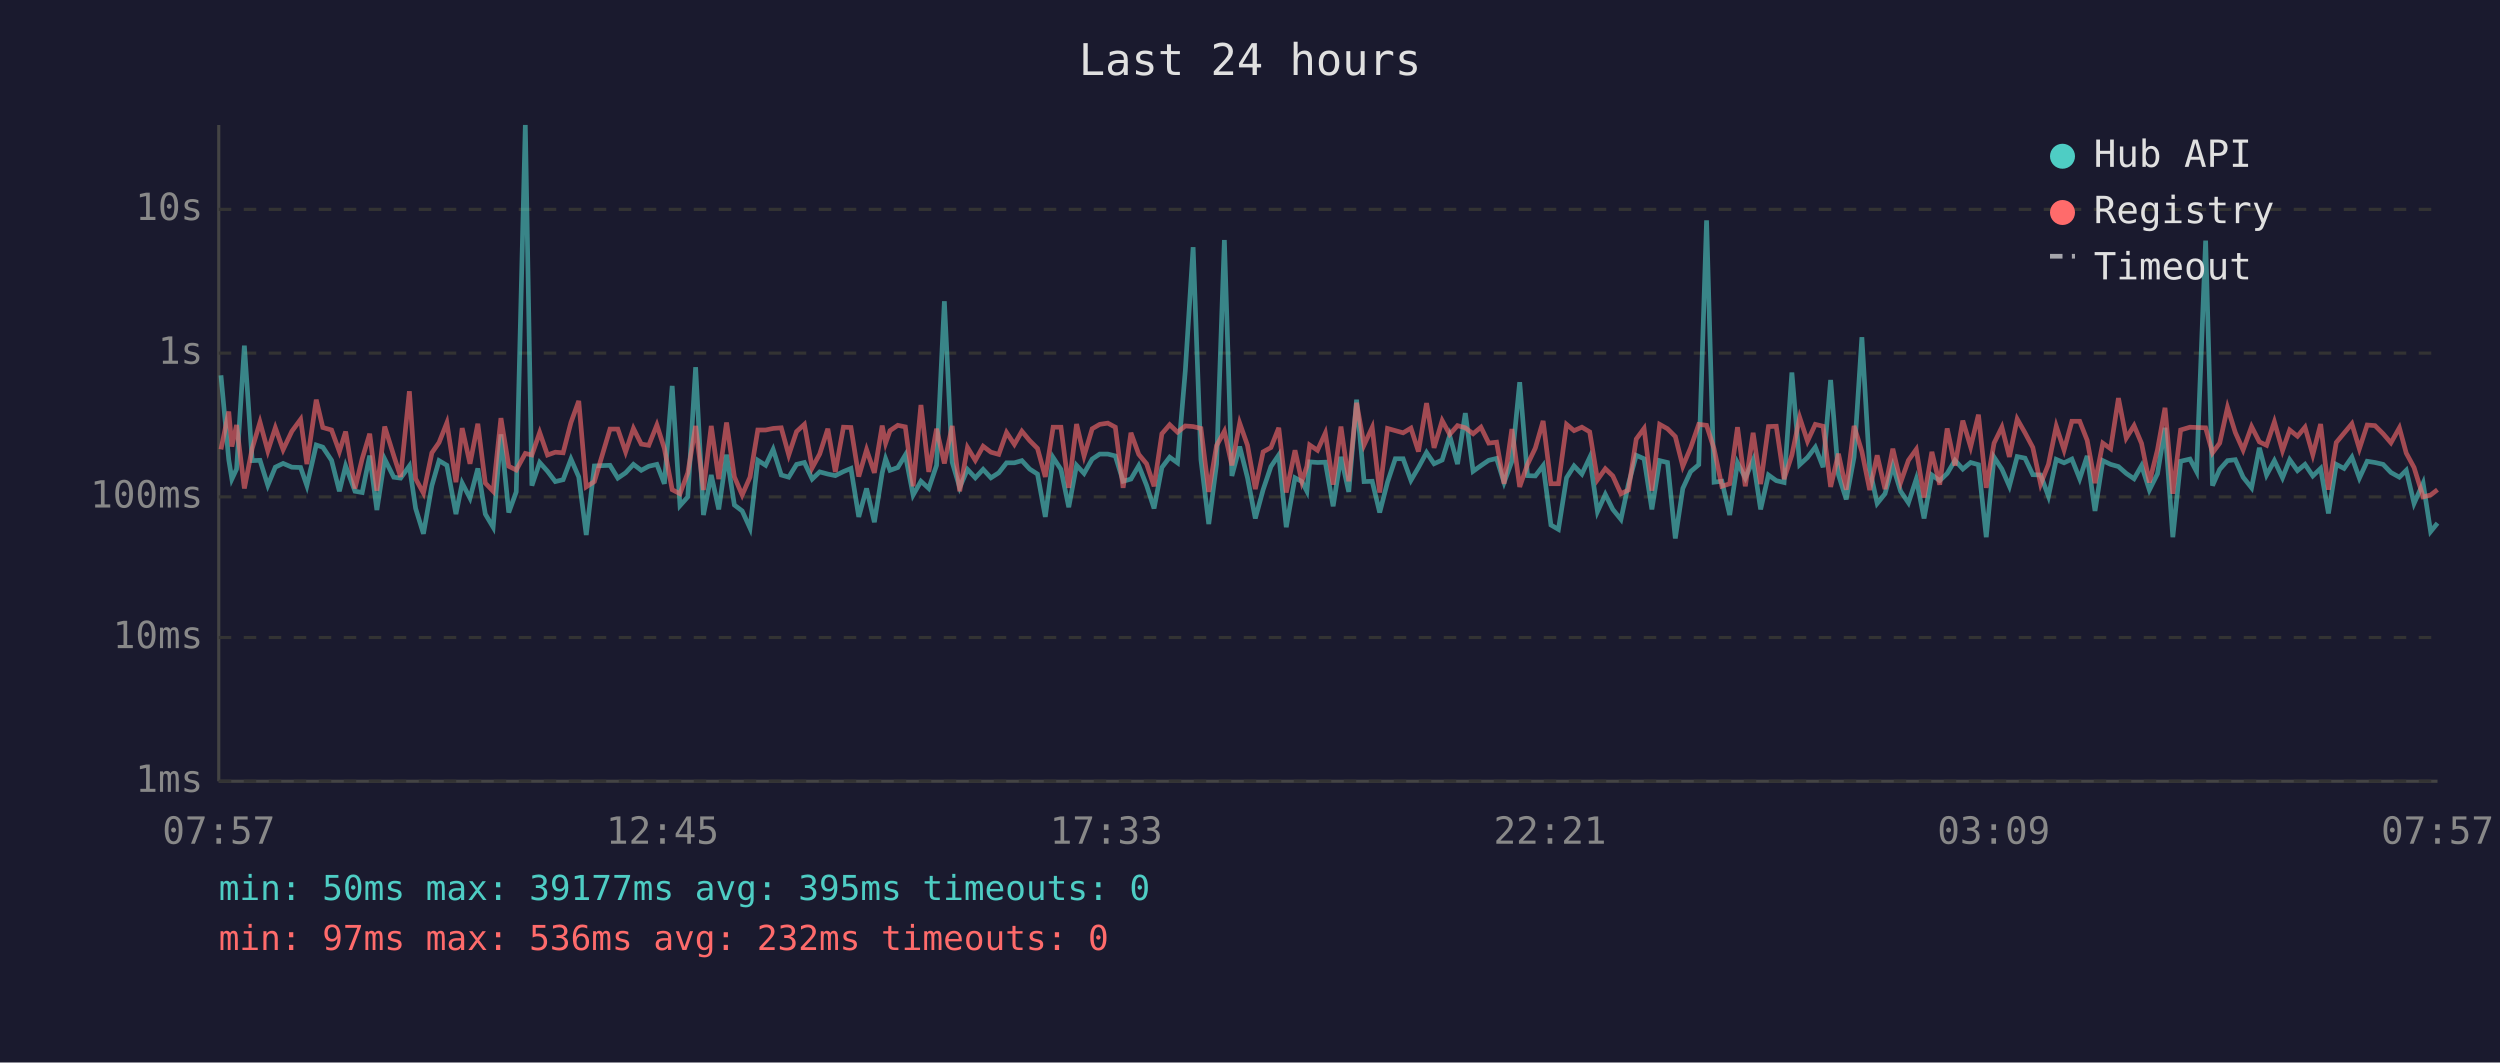
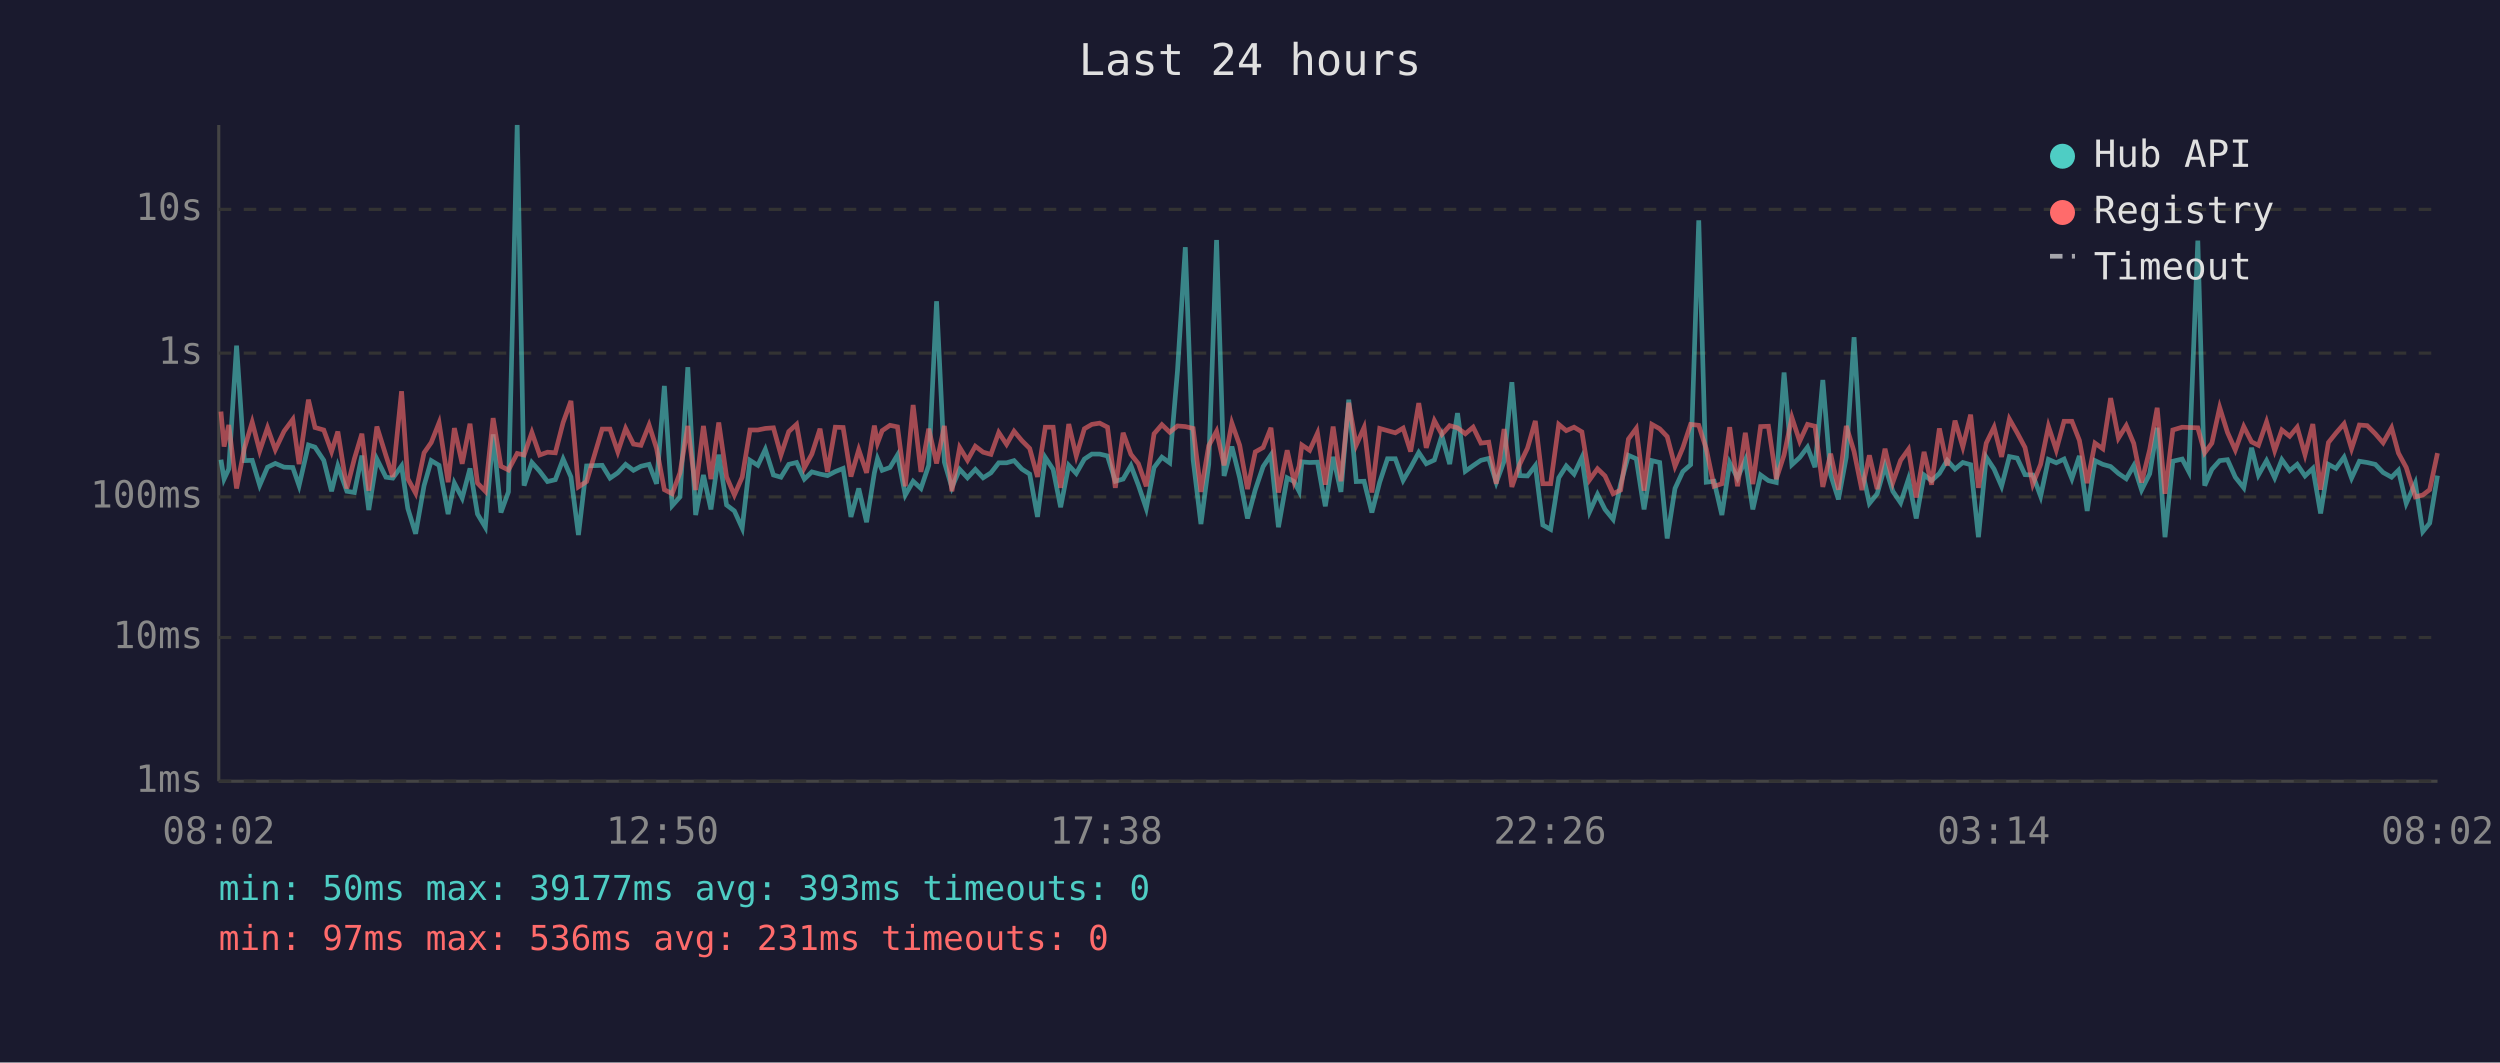
<svg xmlns="http://www.w3.org/2000/svg" viewBox="0 0 800 340" font-family="monospace" font-size="12">
  <rect width="800" height="340" fill="#1a1a2e" />
  <text x="400" y="24" fill="#e0e0e0" font-size="14" text-anchor="middle">Last 24 hours</text>
  <line x1="70" y1="40" x2="70" y2="250" stroke="#444" stroke-width="1" />
  <line x1="70" y1="250" x2="780" y2="250" stroke="#444" stroke-width="1" />
  <line x1="70" y1="250" x2="780" y2="250" stroke="#333" stroke-width="1" stroke-dasharray="4" />
  <text x="65" y="250" fill="#888" text-anchor="end" dominant-baseline="middle">1ms</text>
  <line x1="70" y1="204" x2="780" y2="204" stroke="#333" stroke-width="1" stroke-dasharray="4" />
  <text x="65" y="204" fill="#888" text-anchor="end" dominant-baseline="middle">10ms</text>
  <line x1="70" y1="159" x2="780" y2="159" stroke="#333" stroke-width="1" stroke-dasharray="4" />
  <text x="65" y="159" fill="#888" text-anchor="end" dominant-baseline="middle">100ms</text>
  <line x1="70" y1="113" x2="780" y2="113" stroke="#333" stroke-width="1" stroke-dasharray="4" />
  <text x="65" y="113" fill="#888" text-anchor="end" dominant-baseline="middle">1s</text>
  <line x1="70" y1="67" x2="780" y2="67" stroke="#333" stroke-width="1" stroke-dasharray="4" />
  <text x="65" y="67" fill="#888" text-anchor="end" dominant-baseline="middle">10s</text>
-   <text x="70" y="270" fill="#888" text-anchor="middle">07:57</text>
-   <text x="212" y="270" fill="#888" text-anchor="middle">12:45</text>
-   <text x="354" y="270" fill="#888" text-anchor="middle">17:33</text>
-   <text x="496" y="270" fill="#888" text-anchor="middle">22:21</text>
-   <text x="638" y="270" fill="#888" text-anchor="middle">03:09</text>
-   <text x="780" y="270" fill="#888" text-anchor="middle">07:57</text>
-   <polyline points="70.7,120.1 73.2,147.1 74.2,153.3 75.7,150.1 78.2,110.6 80.7,147.4 83.2,147.3 85.7,155.3 88.1,149.5 90.6,148.3 93.4,149.5 96.2,149.6 98.2,155.4 101.2,142.4 103.3,143.1 106.1,147.3 108.6,157.2 110.6,149.1 113.6,157.2 115.9,157.6 118.3,145.8 120.6,163.2 123.1,146.9 126.0,152.7 128.2,153.0 131.0,149.1 133.0,162.7 135.5,170.8 138.2,155.4 140.5,147.4 143.0,148.9 145.9,164.5 147.9,154.6 150.4,159.4 152.9,149.9 155.3,164.5 157.8,168.7 160.3,139.0 162.8,164.0 165.2,157.4 168.1,40.0 170.2,155.4 172.7,148.0 175.2,150.8 177.7,154.1 180.2,153.5 182.7,146.9 185.2,152.6 187.6,171.2 190.2,149.1 195.2,148.9 197.7,153.0 200.2,151.3 202.7,148.6 205.2,150.5 207.6,149.2 210.2,148.6 212.6,154.8 215.1,123.5 217.6,161.8 220.1,159.0 222.6,117.5 225.1,164.8 227.6,152.0 230.0,163.0 232.5,145.5 235.0,161.6 237.5,163.5 240.0,169.0 242.5,147.3 245.0,148.9 247.4,143.8 250.0,152.0 252.4,152.7 254.9,148.6 257.4,148.0 259.9,153.3 262.3,151.0 264.9,151.7 267.3,152.2 269.9,150.9 272.3,149.9 274.8,165.4 277.3,156.3 279.8,167.1 282.3,151.3 283.4,146.8 284.8,150.5 287.3,149.6 289.7,145.6 292.2,158.4 294.7,154.0 297.2,156.3 299.7,148.9 302.2,96.4 304.7,147.9 307.1,156.0 309.6,150.2 312.1,152.9 314.6,150.2 317.1,152.9 319.6,151.3 322.1,148.1 324.6,148.1 327.0,147.4 329.5,150.1 332.0,151.7 334.5,165.4 337.0,146.4 339.5,150.2 342.0,162.3 344.5,148.9 346.9,151.5 349.5,146.9 351.9,145.3 354.5,145.3 356.9,145.9 359.4,154.0 361.9,153.3 364.4,149.0 366.9,155.3 369.3,162.7 371.8,149.6 374.3,146.3 376.8,148.1 379.3,118.6 381.8,79.1 384.3,147.1 386.8,167.7 389.3,148.5 391.8,76.8 394.2,152.3 396.7,142.9 399.2,152.9 401.7,165.9 404.2,156.7 406.7,149.3 409.2,145.6 411.6,168.7 414.4,152.9 416.6,154.1 418.2,157.2 419.1,147.8 421.6,148.0 424.1,147.9 426.6,162.0 429.1,146.2 431.6,157.4 434.1,127.9 436.5,154.1 439.1,154.0 441.5,164.0 444.0,154.3 446.5,146.8 449.0,146.8 451.5,153.7 453.9,149.6 456.5,144.8 458.9,148.4 461.5,147.2 463.9,139.4 466.4,148.5 468.9,132.2 471.4,150.8 473.9,149.0 476.4,147.3 478.9,146.7 481.3,154.4 483.8,147.6 486.3,122.3 488.8,152.2 491.3,152.3 493.8,149.0 496.3,168.0 498.7,169.4 501.3,152.9 503.7,149.1 506.2,151.7 508.7,146.4 511.2,163.7 513.7,158.2 516.1,163.0 518.7,166.2 521.1,154.9 523.6,145.7 526.1,146.8 528.6,163.0 531.1,147.4 533.6,148.0 536.1,172.3 538.5,156.3 541.0,150.9 543.6,148.7 546.1,70.5 548.5,154.3 551.0,154.0 553.5,164.8 556.0,148.1 558.5,153.0 561.0,147.2 563.4,163.0 565.9,152.0 568.4,153.8 570.9,154.4 573.4,119.2 575.9,148.7 578.4,146.4 580.9,143.1 583.4,149.5 585.8,121.6 588.3,151.9 590.8,159.8 593.3,146.3 595.8,107.9 598.3,150.1 600.7,161.1 603.2,158.0 605.7,149.1 608.2,157.2 610.7,160.9 613.2,153.3 615.7,165.9 618.2,152.0 620.7,153.8 623.1,151.5 625.6,147.3 628.1,150.1 630.6,148.0 633.1,148.7 635.6,171.9 638.1,146.3 640.6,150.1 643.0,155.6 645.5,146.1 648.0,146.6 650.5,151.9 653.0,152.0 655.5,158.8 658.0,147.0 660.5,148.1 663.0,146.9 665.5,153.2 667.9,145.9 670.4,163.5 672.9,147.4 675.4,148.6 677.9,149.3 680.4,151.5 682.9,153.2 685.3,149.0 687.8,156.8 690.4,151.6 692.8,136.9 695.3,171.9 697.8,147.6 700.8,146.9 702.9,150.9 705.8,77.0 708.0,155.4 710.3,150.2 712.8,147.4 715.3,147.1 717.8,152.7 720.5,156.1 723.0,143.3 725.3,152.0 727.8,147.4 730.4,152.9 732.7,147.1 735.2,150.6 737.6,148.6 740.1,152.3 742.6,149.9 745.1,164.3 747.6,148.6 750.1,149.9 752.6,146.3 755.0,153.0 757.5,147.6 760.0,148.0 762.6,148.6 765.1,151.2 767.8,152.7 770.0,150.5 772.5,161.1 775.4,154.6 777.8,170.1 780.0,167.4" fill="none" stroke="#4ecdc4" stroke-width="1.5" opacity="0.6" />
-   <polyline points="70.7,143.8 73.2,131.7 74.2,142.9 75.7,136.0 78.2,156.3 80.7,143.5 83.2,135.1 85.7,144.3 88.1,136.9 90.6,143.9 93.4,138.0 96.2,134.2 98.2,148.5 101.2,127.9 103.3,136.8 106.1,137.6 108.6,144.5 110.6,138.1 113.6,156.3 115.9,146.8 118.3,138.8 120.6,157.0 123.1,136.5 126.0,145.8 128.2,152.6 131.0,125.2 133.0,153.2 135.5,157.8 138.2,144.9 140.5,141.6 143.0,135.3 145.9,154.3 147.9,137.0 150.4,148.4 152.9,135.6 155.3,154.6 157.8,157.2 160.3,133.8 162.8,149.2 165.2,150.4 168.1,145.1 170.2,145.6 172.7,138.4 175.2,145.6 177.7,144.7 180.2,144.9 182.7,135.2 185.2,128.3 187.6,155.8 190.2,154.1 195.2,137.3 197.7,137.3 200.2,144.6 202.7,137.1 205.2,142.1 207.6,142.5 210.2,136.0 212.6,143.5 215.1,156.7 217.6,158.0 220.1,151.3 222.6,136.3 225.1,156.8 227.6,136.3 230.0,153.3 232.5,135.2 235.0,152.6 237.5,158.4 240.0,152.7 242.5,137.6 245.0,137.6 247.4,137.1 250.0,136.9 252.4,145.6 254.9,138.1 257.4,135.8 259.9,149.7 262.3,145.3 264.9,137.2 267.3,151.0 269.9,136.7 272.3,136.8 274.8,152.5 277.3,143.9 279.8,151.3 282.3,136.2 283.4,141.8 284.8,137.8 287.3,136.1 289.7,136.6 292.2,155.6 294.7,129.6 297.2,151.0 299.7,137.2 302.2,148.3 304.7,136.3 307.1,157.2 309.6,143.2 312.1,147.3 314.6,142.8 317.1,144.7 319.6,145.4 322.1,138.4 324.6,142.2 327.0,138.0 329.5,141.0 332.0,143.5 334.5,152.6 337.0,136.7 339.5,136.7 342.0,156.1 344.5,135.7 346.9,145.9 349.5,137.2 351.9,135.8 354.5,135.4 356.9,136.7 359.4,156.1 361.9,138.5 364.4,145.4 366.9,148.4 369.3,155.6 371.8,138.8 374.3,135.9 376.8,138.3 379.3,136.3 381.8,136.5 384.3,137.1 386.8,157.4 389.3,142.6 391.8,138.0 394.2,148.9 396.7,135.4 399.2,142.5 401.7,156.5 404.2,144.6 406.7,143.2 409.2,136.9 411.6,157.6 414.4,144.1 416.6,154.1 418.2,149.2 419.1,142.4 421.6,144.1 424.1,138.6 426.6,155.1 429.1,136.5 431.6,154.0 434.1,128.9 436.5,142.4 439.1,136.8 441.5,157.6 444.0,137.1 446.5,137.8 449.0,138.5 451.5,137.0 453.9,144.5 456.5,129.0 458.9,143.3 461.5,134.6 463.9,139.0 466.4,136.2 468.9,136.9 471.4,138.8 473.9,136.7 476.4,141.8 478.9,141.5 481.3,154.8 483.8,137.3 486.3,155.8 488.8,148.6 491.3,143.4 493.8,134.7 496.3,154.8 498.7,154.8 501.3,135.8 503.7,137.8 506.2,136.7 508.7,138.2 511.2,153.5 513.7,150.0 516.1,152.3 518.7,158.0 521.1,156.8 523.6,140.5 526.1,137.1 528.6,157.0 531.1,135.8 533.6,137.2 536.1,139.7 538.5,149.2 541.0,143.3 543.6,135.8 546.1,136.1 548.5,143.6 551.0,155.6 553.5,154.8 556.0,136.7 558.5,155.6 561.0,138.5 563.4,154.9 565.9,136.5 568.4,136.4 570.9,153.3 573.4,145.6 575.9,133.6 578.4,141.2 580.9,135.8 583.4,136.4 585.8,155.8 588.3,145.2 590.8,156.7 593.3,136.3 595.8,144.5 598.3,156.8 600.7,145.7 603.2,156.5 605.7,143.6 608.2,154.4 610.7,147.3 613.2,143.8 615.7,159.2 618.2,144.6 620.7,155.1 623.1,137.1 625.6,149.0 628.1,134.6 630.6,143.0 633.1,132.7 635.6,156.1 638.1,141.8 640.6,136.7 643.0,146.2 645.5,134.1 648.0,138.5 650.5,143.2 653.0,154.9 655.5,148.6 658.0,136.4 660.5,144.0 663.0,134.8 665.5,134.8 667.9,140.9 670.4,154.6 672.9,141.8 675.4,143.6 677.9,127.4 680.4,140.2 682.9,136.2 685.3,141.9 687.8,154.4 690.4,143.9 692.8,130.5 695.3,158.0 697.8,137.6 700.8,136.7 702.9,136.8 705.8,136.9 708.0,144.9 710.3,141.8 712.8,130.4 715.3,138.4 717.8,144.0 720.5,136.5 723.0,141.4 725.3,142.5 727.8,135.0 730.4,144.2 732.7,137.6 735.2,139.6 737.6,136.7 740.1,145.5 742.6,135.7 745.1,156.7 747.6,141.6 750.1,138.6 752.6,135.6 755.0,143.6 757.5,136.0 760.0,136.2 762.6,138.8 765.1,141.7 767.8,136.9 770.0,145.0 772.5,149.6 775.4,159.0 777.8,158.4 780.0,156.7" fill="none" stroke="#ff6b6b" stroke-width="1.5" opacity="0.6" />
+   <text x="70" y="270" fill="#888" text-anchor="middle">08:02</text>
+   <text x="212" y="270" fill="#888" text-anchor="middle">12:50</text>
+   <text x="354" y="270" fill="#888" text-anchor="middle">17:38</text>
+   <text x="496" y="270" fill="#888" text-anchor="middle">22:26</text>
+   <text x="638" y="270" fill="#888" text-anchor="middle">03:14</text>
+   <text x="780" y="270" fill="#888" text-anchor="middle">08:02</text>
+   <polyline points="70.7,147.1 71.7,153.3 73.2,150.1 75.7,110.6 78.2,147.4 80.7,147.3 83.1,155.3 85.6,149.5 88.1,148.3 90.9,149.5 93.7,149.6 95.7,155.4 98.7,142.4 100.8,143.1 103.6,147.3 106.1,157.2 108.1,149.1 111.0,157.2 113.4,157.6 115.8,145.8 118.0,163.2 120.6,146.9 123.5,152.7 125.7,153.0 128.5,149.1 130.5,162.7 133.0,170.8 135.7,155.4 138.0,147.4 140.5,148.9 143.4,164.5 145.4,154.6 147.9,159.4 150.4,149.9 152.8,164.5 155.3,168.7 157.8,139.0 160.3,164.0 162.7,157.4 165.5,40.0 167.7,155.4 170.2,148.0 172.7,150.8 175.2,154.1 177.7,153.5 180.2,146.9 182.7,152.6 185.1,171.2 187.7,149.1 192.7,148.9 195.2,153.0 197.7,151.3 200.2,148.6 202.7,150.5 205.1,149.2 207.7,148.6 210.1,154.8 212.6,123.5 215.1,161.8 217.6,159.0 220.1,117.5 222.6,164.8 225.1,152.0 227.5,163.0 230.0,145.5 232.5,161.6 235.0,163.5 237.5,169.0 240.0,147.3 242.5,148.9 244.9,143.8 247.5,152.0 249.9,152.7 252.4,148.6 254.9,148.0 257.4,153.3 259.8,151.0 262.4,151.7 264.8,152.2 267.3,150.9 269.8,149.9 272.3,165.4 274.8,156.3 277.3,167.1 279.8,151.3 280.8,146.8 282.3,150.5 284.8,149.6 287.2,145.6 289.7,158.4 292.2,154.0 294.7,156.3 297.2,148.9 299.7,96.4 302.2,147.9 304.6,156.0 307.1,150.2 309.6,152.9 312.1,150.2 314.6,152.9 317.1,151.3 319.6,148.1 322.1,148.1 324.5,147.4 327.0,150.1 329.5,151.7 332.0,165.4 334.5,146.4 337.0,150.2 339.4,162.3 342.0,148.9 344.4,151.5 347.0,146.9 349.4,145.3 351.9,145.3 354.4,145.9 356.9,154.0 359.4,153.3 361.9,149.0 364.3,155.3 366.8,162.7 369.3,149.6 371.8,146.3 374.3,148.1 376.8,118.6 379.3,79.1 381.8,147.1 384.3,167.7 386.8,148.5 389.3,76.8 391.7,152.3 394.2,142.9 396.7,152.9 399.2,165.9 401.7,156.7 404.2,149.3 406.7,145.6 409.1,168.7 411.9,152.9 414.1,154.1 415.7,157.2 416.6,147.8 419.1,148.0 421.6,147.9 424.1,162.0 426.6,146.2 429.1,157.4 431.6,127.9 434.0,154.1 436.5,154.0 439.0,164.0 441.5,154.3 444.0,146.8 446.5,146.8 449.0,153.7 451.4,149.6 454.0,144.8 456.4,148.4 459.0,147.2 461.4,139.4 463.9,148.5 466.4,132.2 468.9,150.8 471.4,149.0 473.9,147.3 476.4,146.7 478.8,154.4 481.3,147.6 483.8,122.3 486.3,152.2 488.8,152.3 491.3,149.0 493.7,168.0 496.2,169.4 498.8,152.9 501.2,149.1 503.7,151.7 506.2,146.4 508.7,163.7 511.2,158.2 513.6,163.0 516.2,166.2 518.6,154.9 521.1,145.7 523.6,146.8 526.1,163.0 528.6,147.4 531.1,148.0 533.5,172.3 536.0,156.3 538.5,150.9 541.0,148.7 543.6,70.5 546.0,154.3 548.5,154.0 551.0,164.8 553.5,148.1 556.0,153.0 558.5,147.2 560.9,163.0 563.4,152.0 565.9,153.8 568.4,154.4 570.9,119.2 573.4,148.7 575.9,146.4 578.4,143.1 580.8,149.5 583.3,121.6 585.8,151.9 588.3,159.8 590.8,146.3 593.3,107.9 595.8,150.1 598.2,161.1 600.7,158.0 603.2,149.1 605.7,157.2 608.2,160.9 610.7,153.3 613.2,165.9 615.7,152.0 618.1,153.8 620.6,151.5 623.1,147.3 625.6,150.1 628.1,148.0 630.6,148.7 633.1,171.9 635.6,146.3 638.1,150.1 640.5,155.6 643.0,146.1 645.5,146.6 648.0,151.9 650.5,152.0 653.0,158.8 655.5,147.0 658.0,148.1 660.5,146.9 663.0,153.2 665.4,145.9 667.9,163.5 670.4,147.4 672.9,148.6 675.4,149.3 677.9,151.5 680.4,153.2 682.8,149.0 685.3,156.8 687.9,151.6 690.3,136.9 692.8,171.9 695.3,147.6 698.3,146.9 700.4,150.9 703.3,77.0 705.5,155.4 707.8,150.2 710.3,147.4 712.8,147.1 715.3,152.7 718.0,156.1 720.5,143.3 722.7,152.0 725.3,147.4 727.9,152.9 730.2,147.1 732.7,150.6 735.1,148.6 737.6,152.3 740.1,149.9 742.6,164.3 745.1,148.6 747.5,149.9 750.1,146.3 752.5,153.0 755.0,147.6 757.5,148.0 760.1,148.6 762.6,151.2 765.3,152.7 767.5,150.5 770.0,161.1 772.9,154.6 775.3,170.1 777.5,167.4 780.0,152.2" fill="none" stroke="#4ecdc4" stroke-width="1.5" opacity="0.6" />
+   <polyline points="70.7,131.7 71.7,142.9 73.2,136.0 75.7,156.3 78.2,143.5 80.7,135.1 83.1,144.3 85.6,136.9 88.1,143.9 90.9,138.0 93.7,134.2 95.7,148.5 98.7,127.9 100.8,136.8 103.6,137.6 106.1,144.5 108.1,138.1 111.0,156.3 113.4,146.8 115.8,138.8 118.0,157.0 120.6,136.5 123.5,145.8 125.7,152.6 128.5,125.2 130.5,153.2 133.0,157.8 135.7,144.9 138.0,141.6 140.5,135.3 143.4,154.3 145.4,137.0 147.9,148.4 150.4,135.6 152.8,154.6 155.3,157.2 157.8,133.8 160.3,149.2 162.7,150.4 165.5,145.1 167.7,145.6 170.2,138.4 172.7,145.6 175.2,144.7 177.7,144.9 180.2,135.2 182.7,128.3 185.1,155.8 187.7,154.1 192.7,137.3 195.2,137.3 197.7,144.6 200.2,137.1 202.7,142.1 205.1,142.5 207.7,136.0 210.1,143.5 212.6,156.7 215.1,158.0 217.6,151.3 220.1,136.3 222.6,156.8 225.1,136.3 227.5,153.3 230.0,135.2 232.5,152.6 235.0,158.4 237.5,152.7 240.0,137.6 242.5,137.6 244.9,137.1 247.5,136.9 249.9,145.6 252.4,138.1 254.9,135.8 257.4,149.7 259.8,145.3 262.4,137.2 264.8,151.0 267.3,136.7 269.8,136.8 272.3,152.5 274.8,143.9 277.3,151.3 279.8,136.2 280.8,141.8 282.3,137.8 284.8,136.1 287.2,136.6 289.7,155.6 292.2,129.6 294.7,151.0 297.2,137.2 299.7,148.3 302.2,136.3 304.6,157.2 307.1,143.2 309.6,147.3 312.1,142.8 314.6,144.7 317.1,145.4 319.6,138.4 322.1,142.2 324.5,138.0 327.0,141.0 329.5,143.5 332.0,152.6 334.5,136.7 337.0,136.7 339.4,156.1 342.0,135.7 344.4,145.9 347.0,137.2 349.4,135.8 351.9,135.4 354.4,136.7 356.9,156.1 359.4,138.5 361.9,145.4 364.3,148.4 366.8,155.6 369.3,138.8 371.8,135.9 374.3,138.3 376.8,136.3 379.3,136.5 381.8,137.1 384.3,157.4 386.8,142.6 389.3,138.0 391.7,148.9 394.2,135.4 396.7,142.5 399.2,156.5 401.7,144.6 404.2,143.2 406.7,136.9 409.1,157.6 411.9,144.1 414.1,154.1 415.7,149.2 416.6,142.4 419.1,144.1 421.6,138.6 424.1,155.1 426.6,136.5 429.1,154.0 431.6,128.9 434.0,142.4 436.5,136.8 439.0,157.6 441.5,137.1 444.0,137.8 446.5,138.5 449.0,137.0 451.4,144.5 454.0,129.0 456.4,143.3 459.0,134.6 461.4,139.0 463.9,136.2 466.4,136.9 468.9,138.8 471.4,136.7 473.9,141.8 476.4,141.5 478.8,154.8 481.3,137.3 483.8,155.8 486.3,148.6 488.8,143.4 491.3,134.7 493.7,154.8 496.2,154.8 498.8,135.8 501.2,137.8 503.7,136.7 506.2,138.2 508.7,153.5 511.2,150.0 513.6,152.3 516.2,158.0 518.6,156.8 521.1,140.5 523.6,137.1 526.1,157.0 528.6,135.8 531.1,137.2 533.5,139.7 536.0,149.2 538.5,143.3 541.0,135.8 543.6,136.1 546.0,143.6 548.5,155.6 551.0,154.8 553.5,136.7 556.0,155.6 558.5,138.5 560.9,154.9 563.4,136.5 565.9,136.4 568.4,153.3 570.9,145.6 573.4,133.6 575.9,141.2 578.4,135.8 580.8,136.4 583.3,155.8 585.8,145.2 588.3,156.7 590.8,136.3 593.3,144.5 595.8,156.8 598.2,145.7 600.7,156.5 603.2,143.6 605.7,154.4 608.2,147.3 610.7,143.8 613.2,159.2 615.7,144.6 618.1,155.1 620.6,137.1 623.1,149.0 625.6,134.6 628.1,143.0 630.6,132.7 633.1,156.1 635.6,141.8 638.1,136.7 640.5,146.2 643.0,134.1 645.5,138.5 648.0,143.2 650.5,154.9 653.0,148.6 655.5,136.4 658.0,144.0 660.5,134.8 663.0,134.8 665.4,140.9 667.9,154.6 670.4,141.8 672.9,143.6 675.4,127.4 677.9,140.2 680.4,136.2 682.8,141.9 685.3,154.4 687.9,143.9 690.3,130.5 692.8,158.0 695.3,137.6 698.3,136.7 700.4,136.8 703.3,136.9 705.5,144.9 707.8,141.8 710.3,130.4 712.8,138.4 715.3,144.0 718.0,136.5 720.5,141.4 722.7,142.5 725.3,135.0 727.9,144.2 730.2,137.6 732.7,139.6 735.1,136.7 737.6,145.5 740.1,135.7 742.6,156.7 745.1,141.6 747.5,138.6 750.1,135.6 752.5,143.6 755.0,136.0 757.5,136.2 760.1,138.8 762.6,141.7 765.3,136.9 767.5,145.0 770.0,149.6 772.9,159.0 775.3,158.4 777.5,156.7 780.0,145.0" fill="none" stroke="#ff6b6b" stroke-width="1.5" opacity="0.6" />
  <circle cx="660" cy="50" r="4" fill="#4ecdc4" />
  <text x="670" y="50" fill="#e0e0e0" dominant-baseline="middle">Hub API</text>
  <circle cx="660" cy="68" r="4" fill="#ff6b6b" />
  <text x="670" y="68" fill="#e0e0e0" dominant-baseline="middle">Registry</text>
  <line x1="656" y1="82" x2="664" y2="82" stroke="#e0e0e0" stroke-width="1.5" stroke-dasharray="4,3" opacity="0.7" />
  <text x="670" y="86" fill="#e0e0e0" dominant-baseline="middle">Timeout</text>
-   <text x="70" y="288" fill="#4ecdc4" font-size="11">min: 50ms  max: 39177ms  avg: 395ms  timeouts: 0</text>
-   <text x="70" y="304" fill="#ff6b6b" font-size="11">min: 97ms  max: 536ms  avg: 232ms  timeouts: 0</text>
+   <text x="70" y="288" fill="#4ecdc4" font-size="11">min: 50ms  max: 39177ms  avg: 393ms  timeouts: 0</text>
+   <text x="70" y="304" fill="#ff6b6b" font-size="11">min: 97ms  max: 536ms  avg: 231ms  timeouts: 0</text>
</svg>
